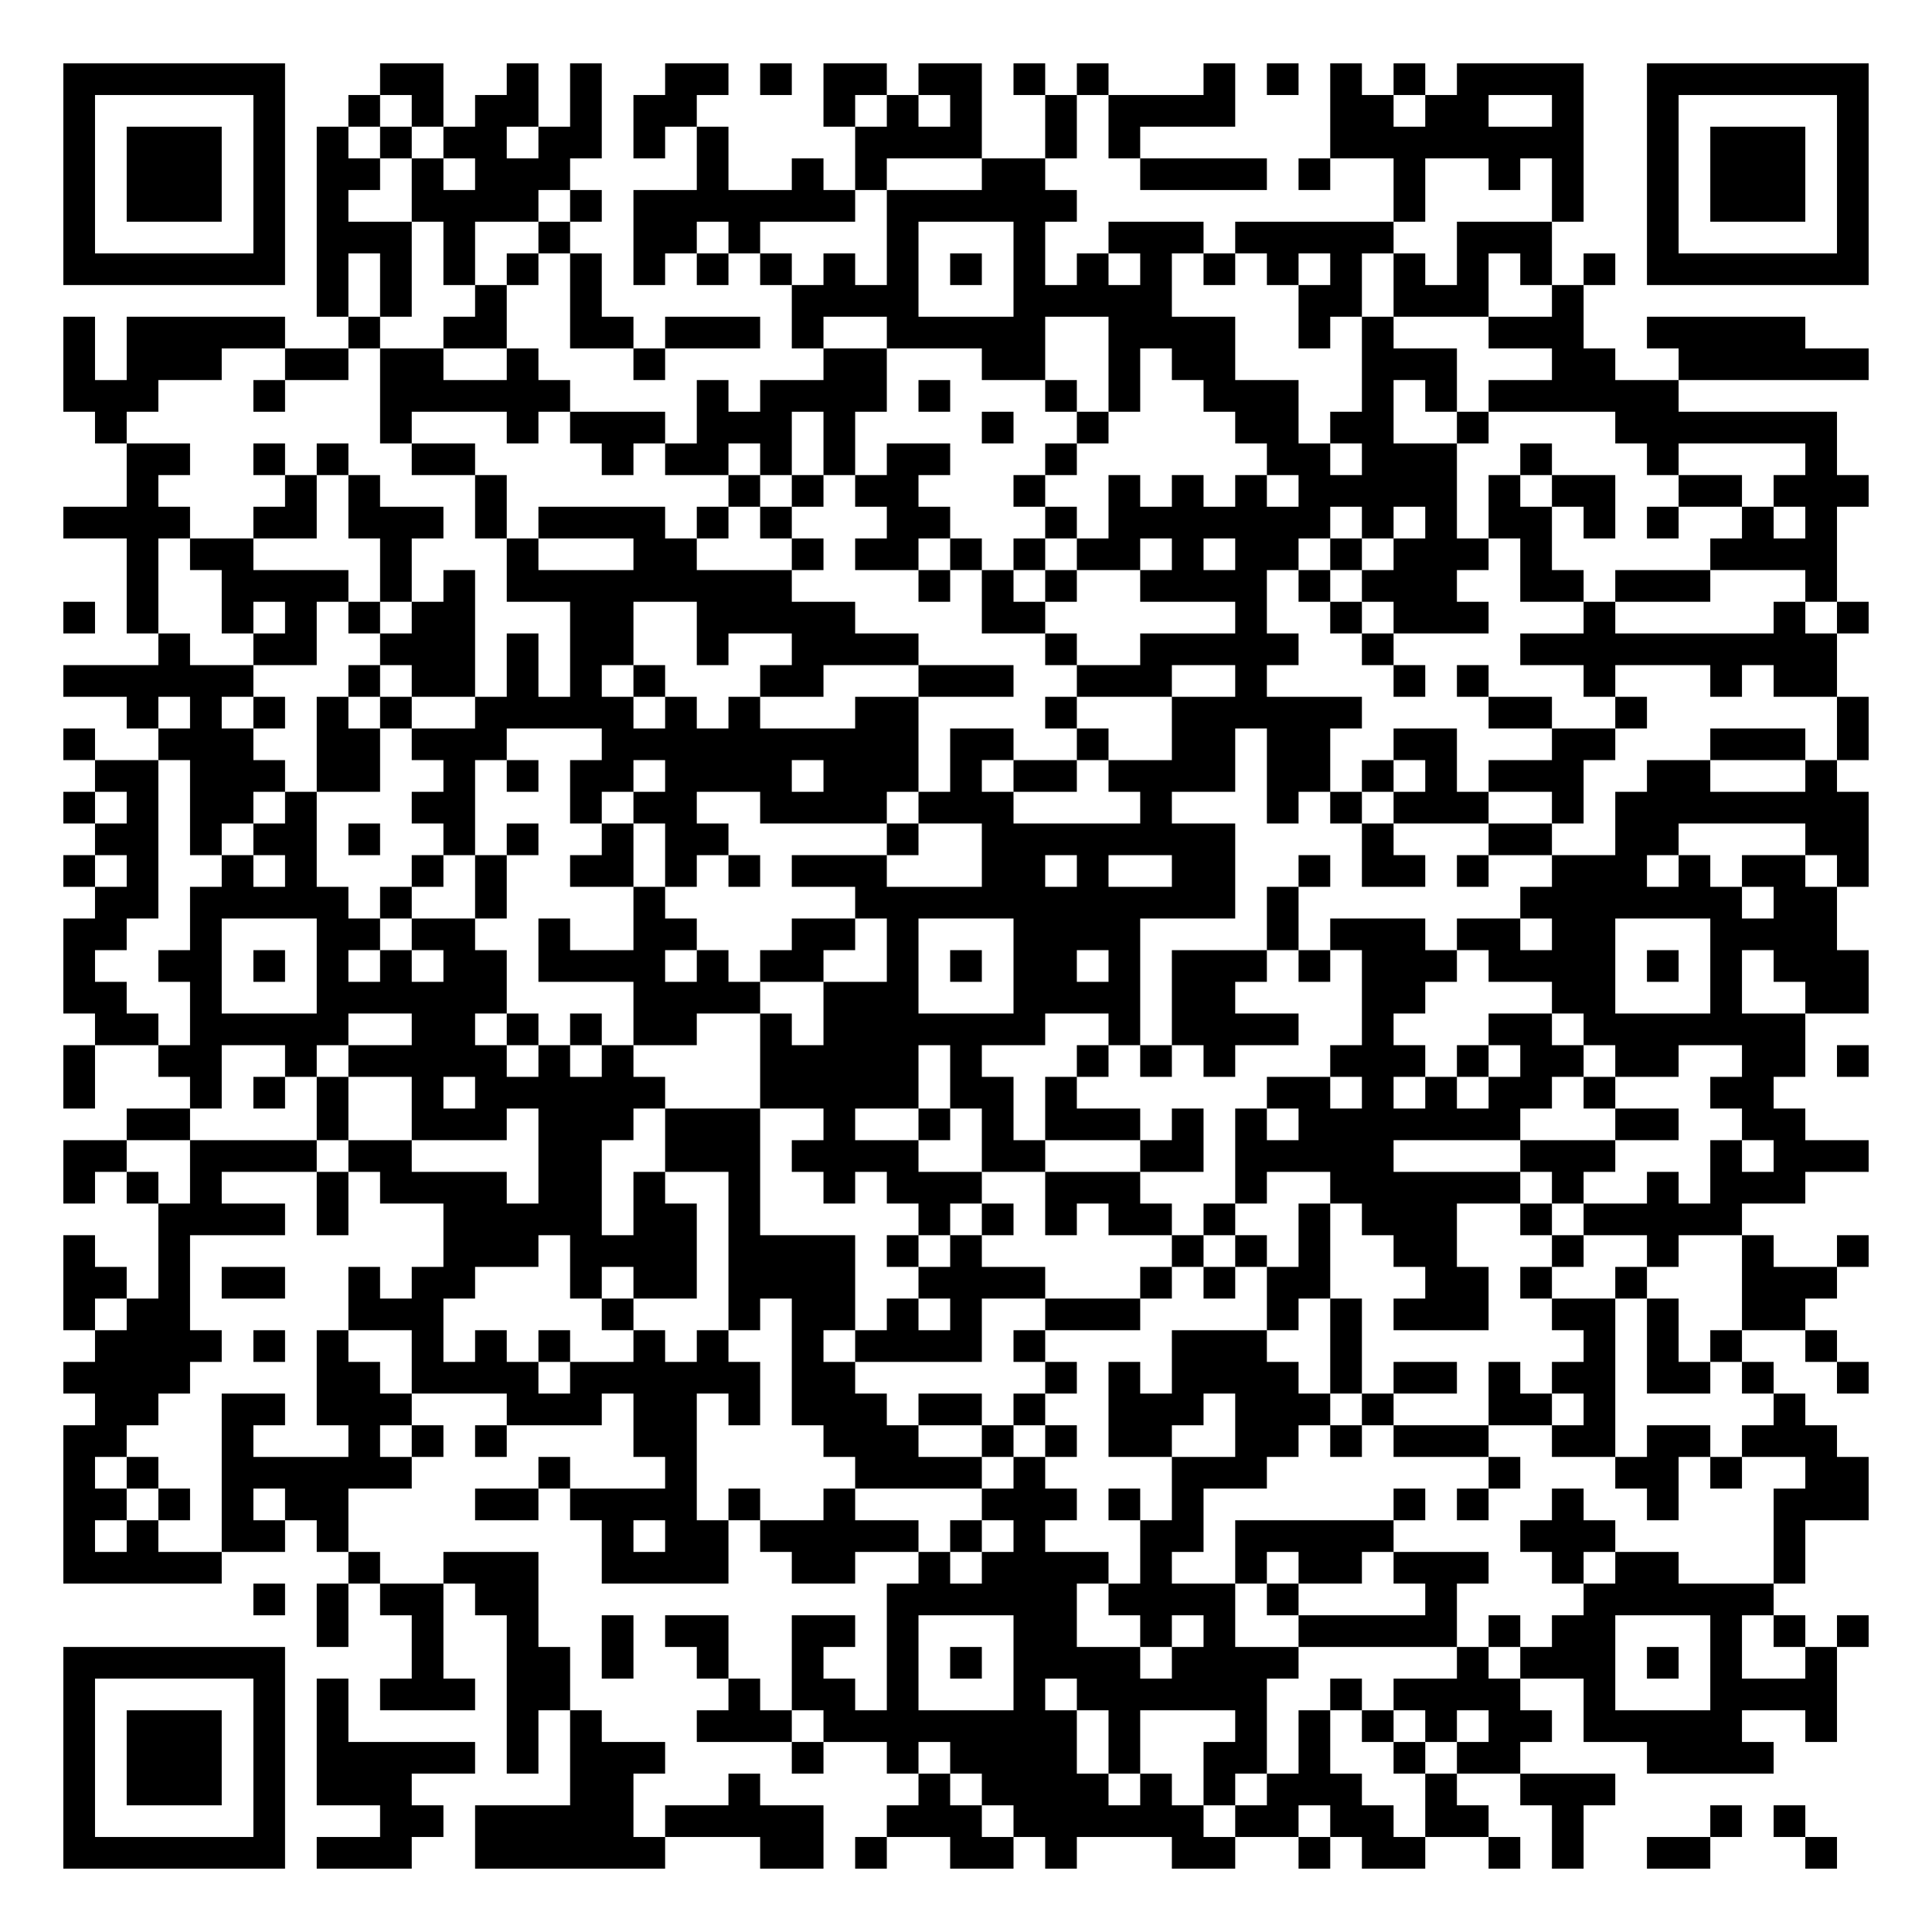
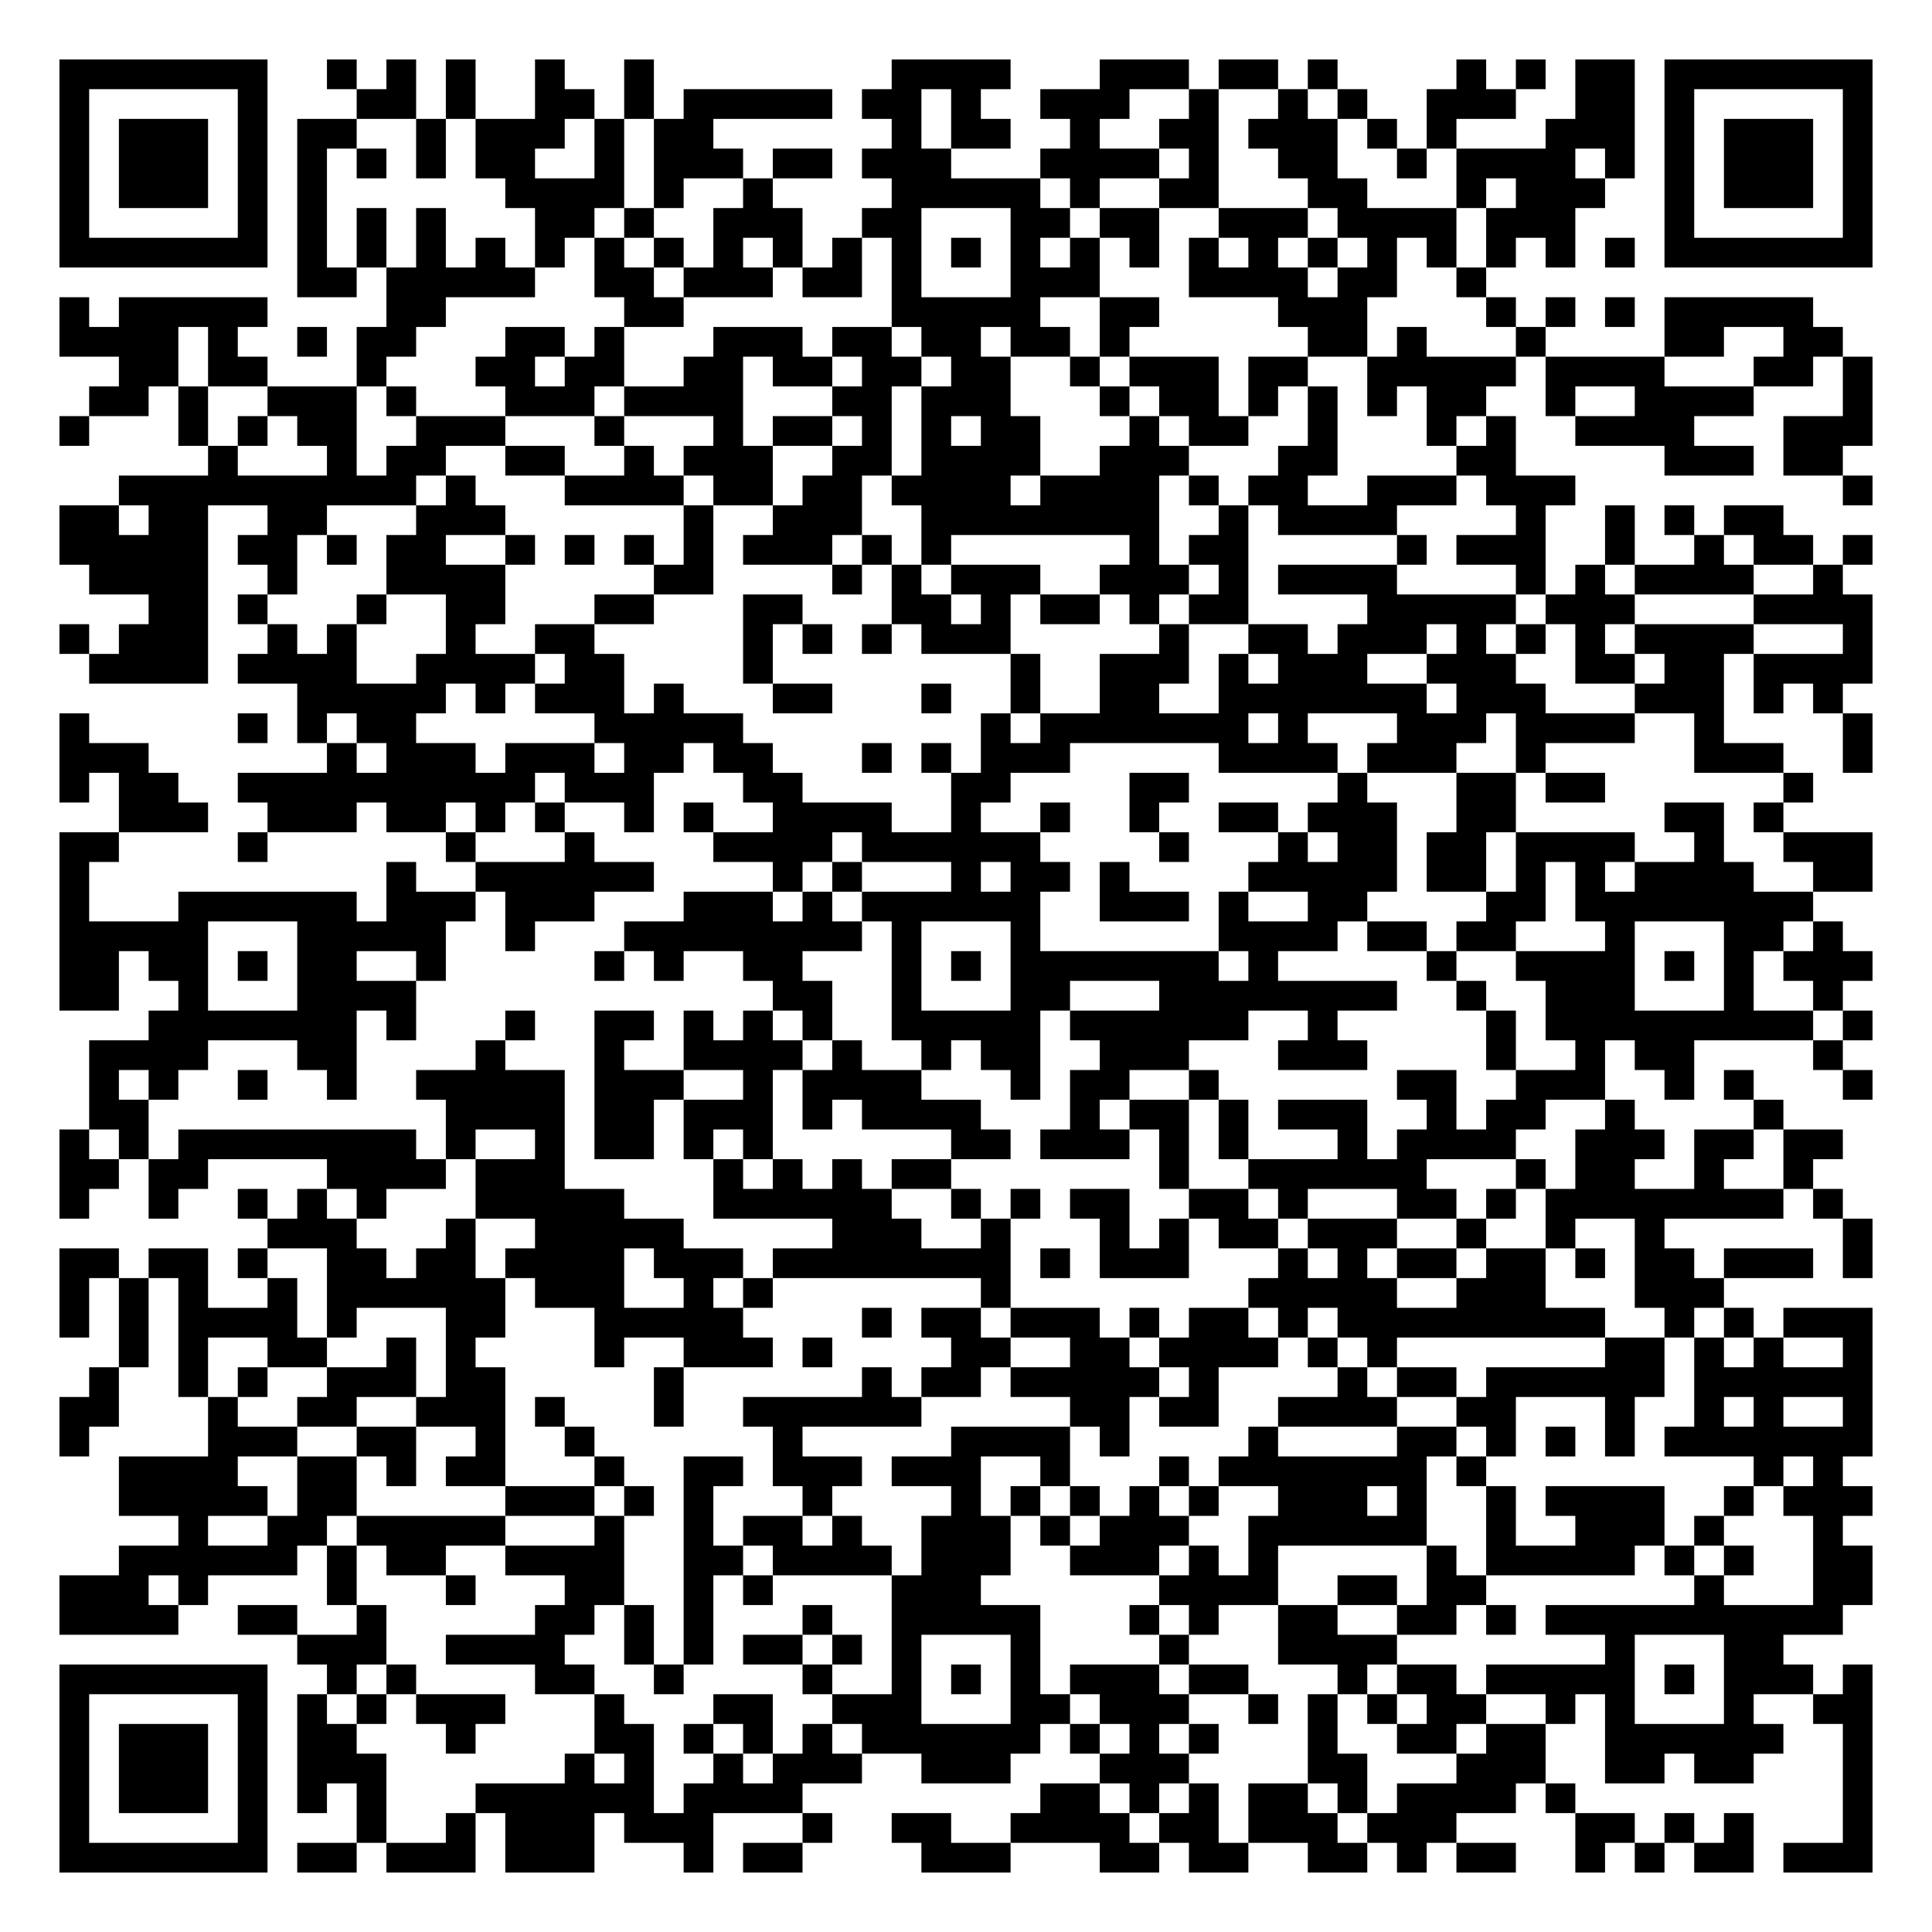
- <svg xmlns="http://www.w3.org/2000/svg" width="244" height="244" class="segno">
+ <svg xmlns="http://www.w3.org/2000/svg" width="260" height="260" class="segno">
  <g transform="scale(4)">
-     <path fill="#fff" d="M0 0h61v61h-61z" />
-     <path class="qrline" stroke="#000" d="M2 2.5h7m3 0h2m2 0h1m1 0h1m2 0h2m1 0h1m1 0h2m1 0h2m1 0h1m1 0h1m3 0h1m1 0h1m1 0h1m1 0h1m1 0h4m2 0h7m-57 1h1m5 0h1m2 0h1m1 0h1m1 0h2m1 0h1m1 0h2m4 0h1m1 0h1m1 0h1m2 0h1m1 0h4m3 0h2m1 0h2m2 0h1m2 0h1m5 0h1m-57 1h1m1 0h3m1 0h1m1 0h1m1 0h1m1 0h2m1 0h2m1 0h1m1 0h1m4 0h4m2 0h1m1 0h1m6 0h8m2 0h1m1 0h3m1 0h1m-57 1h1m1 0h3m1 0h1m1 0h2m1 0h1m1 0h3m4 0h1m2 0h1m1 0h1m3 0h2m3 0h4m1 0h1m2 0h1m2 0h1m1 0h1m2 0h1m1 0h3m1 0h1m-57 1h1m1 0h3m1 0h1m1 0h1m2 0h4m1 0h1m1 0h7m1 0h6m10 0h1m4 0h1m2 0h1m1 0h3m1 0h1m-57 1h1m5 0h1m1 0h3m1 0h1m2 0h1m2 0h2m1 0h1m4 0h1m3 0h1m2 0h3m1 0h5m2 0h3m3 0h1m5 0h1m-57 1h7m1 0h1m1 0h1m1 0h1m1 0h1m1 0h1m1 0h1m1 0h1m1 0h1m1 0h1m1 0h1m1 0h1m1 0h1m1 0h1m1 0h1m1 0h1m1 0h1m1 0h1m1 0h1m1 0h1m1 0h1m1 0h1m1 0h7m-49 1h1m1 0h1m2 0h1m2 0h1m6 0h4m3 0h5m4 0h2m1 0h3m2 0h1m-48 1h1m1 0h5m2 0h1m2 0h2m2 0h2m1 0h3m1 0h1m2 0h5m2 0h4m2 0h1m1 0h1m3 0h3m2 0h5m-55 1h1m1 0h3m2 0h2m1 0h2m2 0h1m3 0h1m5 0h2m3 0h2m2 0h1m1 0h2m4 0h3m3 0h2m2 0h6m-57 1h3m3 0h1m3 0h6m4 0h1m1 0h4m1 0h1m3 0h1m1 0h1m2 0h3m2 0h1m1 0h1m1 0h6m-50 1h1m8 0h1m3 0h1m1 0h3m1 0h3m1 0h1m4 0h1m2 0h1m4 0h2m1 0h2m2 0h1m4 0h7m-54 1h2m2 0h1m1 0h1m2 0h2m4 0h1m1 0h2m1 0h1m1 0h1m1 0h2m3 0h1m6 0h2m1 0h3m2 0h1m3 0h1m4 0h1m-54 1h1m4 0h1m1 0h1m3 0h1m7 0h1m1 0h1m1 0h2m3 0h1m2 0h1m1 0h1m1 0h1m1 0h5m1 0h1m1 0h2m2 0h2m1 0h3m-57 1h4m2 0h2m1 0h3m1 0h1m1 0h4m1 0h1m1 0h1m3 0h2m3 0h1m1 0h7m1 0h1m1 0h1m1 0h2m1 0h1m1 0h1m2 0h1m1 0h1m-54 1h1m1 0h2m4 0h1m3 0h1m3 0h2m3 0h1m1 0h2m1 0h1m1 0h1m1 0h2m1 0h1m1 0h2m1 0h1m1 0h3m1 0h1m5 0h4m-54 1h1m2 0h4m1 0h1m1 0h1m1 0h9m4 0h1m1 0h1m1 0h1m2 0h4m1 0h1m1 0h3m2 0h2m1 0h3m3 0h1m-56 1h1m1 0h1m2 0h1m1 0h1m1 0h1m1 0h2m3 0h2m2 0h5m4 0h2m6 0h1m2 0h1m1 0h3m3 0h1m5 0h1m1 0h1m-54 1h1m2 0h2m2 0h3m1 0h1m1 0h2m2 0h1m2 0h4m4 0h1m2 0h5m2 0h1m4 0h10m-56 1h6m3 0h1m1 0h2m1 0h1m1 0h1m1 0h1m3 0h2m3 0h3m2 0h3m2 0h1m4 0h1m1 0h1m3 0h1m3 0h1m1 0h2m-54 1h1m1 0h1m1 0h1m1 0h1m1 0h1m2 0h5m1 0h1m1 0h1m3 0h2m4 0h1m3 0h6m4 0h2m2 0h1m6 0h1m-57 1h1m2 0h3m2 0h2m1 0h3m3 0h10m1 0h2m2 0h1m2 0h2m1 0h2m2 0h2m3 0h2m3 0h3m1 0h1m-56 1h2m1 0h3m1 0h2m2 0h1m1 0h1m1 0h2m1 0h4m1 0h3m1 0h1m1 0h2m1 0h4m1 0h2m1 0h1m1 0h1m1 0h3m2 0h2m3 0h1m-56 1h1m1 0h1m1 0h2m1 0h1m3 0h2m3 0h1m1 0h2m2 0h4m1 0h3m4 0h1m3 0h1m1 0h1m1 0h3m2 0h1m1 0h8m-56 1h2m1 0h1m1 0h2m1 0h1m2 0h1m1 0h1m2 0h1m1 0h2m5 0h1m2 0h8m4 0h1m3 0h2m2 0h2m4 0h2m-57 1h1m1 0h1m2 0h1m1 0h1m3 0h1m1 0h1m2 0h2m1 0h1m1 0h1m1 0h3m3 0h2m1 0h1m2 0h2m2 0h1m1 0h2m1 0h1m2 0h3m1 0h1m1 0h2m1 0h1m-56 1h2m1 0h5m1 0h1m2 0h1m4 0h1m6 0h12m1 0h1m7 0h7m1 0h2m-56 1h2m2 0h1m3 0h2m1 0h2m2 0h1m2 0h2m3 0h2m1 0h1m3 0h4m4 0h1m1 0h3m1 0h2m1 0h2m3 0h4m-56 1h1m2 0h2m1 0h1m1 0h1m1 0h1m1 0h2m1 0h4m1 0h1m1 0h2m2 0h1m1 0h1m1 0h2m1 0h1m1 0h3m1 0h1m1 0h3m1 0h4m1 0h1m1 0h1m1 0h3m-57 1h2m2 0h1m3 0h6m4 0h4m2 0h3m3 0h4m1 0h2m4 0h2m4 0h2m3 0h1m2 0h2m-56 1h2m1 0h5m2 0h2m1 0h1m1 0h1m1 0h2m2 0h1m1 0h7m2 0h1m1 0h4m2 0h1m3 0h2m1 0h7m-55 1h1m2 0h2m2 0h1m1 0h5m1 0h1m1 0h1m4 0h5m1 0h1m3 0h1m1 0h1m1 0h1m3 0h3m1 0h1m1 0h2m1 0h2m2 0h2m1 0h1m-57 1h1m3 0h1m1 0h1m1 0h1m2 0h1m1 0h6m3 0h5m1 0h2m1 0h1m6 0h2m1 0h1m1 0h1m1 0h2m1 0h1m3 0h2m-52 1h2m4 0h1m2 0h3m1 0h3m1 0h3m2 0h1m2 0h1m1 0h1m1 0h3m1 0h1m1 0h1m1 0h7m3 0h2m2 0h2m-55 1h2m2 0h4m1 0h2m4 0h2m2 0h3m1 0h4m2 0h2m3 0h2m1 0h5m4 0h3m3 0h1m1 0h3m-57 1h1m1 0h1m1 0h1m3 0h1m1 0h4m1 0h2m1 0h1m2 0h1m2 0h1m1 0h3m2 0h3m3 0h1m2 0h6m1 0h1m2 0h1m1 0h3m-52 1h4m1 0h1m3 0h5m1 0h2m1 0h1m5 0h1m1 0h1m1 0h1m1 0h2m1 0h1m2 0h1m1 0h3m2 0h1m1 0h5m-53 1h1m2 0h1m8 0h3m1 0h4m1 0h4m1 0h1m1 0h1m6 0h1m1 0h1m1 0h1m2 0h2m3 0h1m2 0h1m2 0h1m2 0h1m-57 1h2m1 0h1m1 0h2m2 0h1m1 0h2m3 0h1m1 0h2m1 0h4m2 0h4m3 0h1m1 0h1m1 0h2m3 0h2m1 0h1m2 0h1m3 0h3m-56 1h1m1 0h2m5 0h3m5 0h1m3 0h1m1 0h2m1 0h1m1 0h1m2 0h3m4 0h1m1 0h1m1 0h3m2 0h2m1 0h1m2 0h2m-54 1h4m1 0h1m1 0h1m2 0h1m1 0h1m1 0h1m2 0h1m1 0h1m2 0h1m1 0h4m1 0h1m4 0h3m2 0h1m7 0h1m1 0h1m1 0h1m2 0h1m-56 1h4m4 0h2m1 0h4m1 0h6m1 0h2m6 0h1m1 0h1m1 0h4m1 0h1m1 0h2m1 0h1m1 0h2m1 0h2m1 0h1m2 0h1m-56 1h2m2 0h2m1 0h3m3 0h3m1 0h2m1 0h1m1 0h3m1 0h2m1 0h1m2 0h3m1 0h3m1 0h1m3 0h2m1 0h1m5 0h1m-55 1h2m3 0h1m3 0h1m1 0h1m1 0h1m4 0h2m4 0h3m2 0h1m1 0h1m1 0h2m2 0h2m1 0h1m1 0h3m2 0h2m1 0h2m1 0h3m-56 1h1m1 0h1m2 0h6m4 0h1m3 0h1m5 0h4m1 0h1m4 0h3m7 0h1m3 0h2m1 0h1m2 0h2m-57 1h2m1 0h1m1 0h1m1 0h2m4 0h2m1 0h4m1 0h1m2 0h1m4 0h3m1 0h1m1 0h1m6 0h1m1 0h1m2 0h1m2 0h1m3 0h3m-57 1h1m1 0h1m2 0h2m1 0h1m8 0h1m1 0h2m1 0h5m1 0h1m1 0h1m3 0h2m1 0h5m4 0h3m5 0h1m-55 1h5m4 0h1m2 0h3m2 0h4m2 0h2m2 0h1m1 0h4m1 0h1m2 0h1m1 0h2m1 0h3m2 0h1m1 0h2m3 0h1m-49 1h1m1 0h1m1 0h2m1 0h2m11 0h6m1 0h4m1 0h1m4 0h1m4 0h6m-46 1h1m2 0h1m2 0h1m2 0h1m1 0h2m2 0h2m1 0h1m3 0h2m2 0h1m1 0h1m2 0h5m1 0h1m1 0h2m3 0h1m1 0h1m1 0h1m-57 1h7m4 0h1m2 0h2m1 0h1m2 0h1m2 0h1m2 0h1m1 0h1m1 0h4m1 0h4m5 0h1m1 0h3m1 0h1m1 0h1m2 0h1m-56 1h1m5 0h1m1 0h1m1 0h3m1 0h2m5 0h1m1 0h2m1 0h1m3 0h1m1 0h6m2 0h1m1 0h4m2 0h1m3 0h4m-56 1h1m1 0h3m1 0h1m1 0h1m5 0h1m1 0h1m3 0h3m1 0h8m1 0h1m3 0h1m1 0h1m1 0h1m1 0h1m1 0h2m1 0h5m2 0h1m-56 1h1m1 0h3m1 0h1m1 0h5m1 0h1m1 0h3m4 0h1m2 0h1m1 0h4m1 0h1m2 0h2m1 0h1m2 0h1m1 0h2m4 0h4m-54 1h1m1 0h3m1 0h1m1 0h3m5 0h2m3 0h1m5 0h1m1 0h4m1 0h1m1 0h1m1 0h3m2 0h1m2 0h3m-49 1h1m5 0h1m3 0h2m1 0h5m1 0h5m2 0h3m1 0h6m1 0h2m1 0h2m1 0h2m2 0h1m4 0h1m1 0h1m-55 1h7m1 0h3m2 0h6m3 0h2m1 0h1m2 0h2m1 0h1m3 0h2m2 0h1m1 0h2m2 0h1m1 0h1m2 0h2m3 0h1" />
+     <path fill="#fff" d="M0 0h65v65h-65z" />
+     <path class="qrline" stroke="#000" d="M2 2.5h7m2 0h1m1 0h1m1 0h1m2 0h1m2 0h1m8 0h4m3 0h3m1 0h2m1 0h1m4 0h1m1 0h1m1 0h2m1 0h7m-61 1h1m5 0h1m3 0h2m1 0h1m2 0h2m1 0h1m1 0h5m1 0h2m1 0h1m2 0h3m2 0h1m2 0h1m1 0h1m2 0h3m2 0h2m1 0h1m5 0h1m-61 1h1m1 0h3m1 0h1m1 0h2m2 0h1m1 0h3m1 0h1m1 0h2m6 0h1m1 0h2m2 0h1m2 0h2m1 0h3m1 0h1m1 0h1m3 0h3m1 0h1m1 0h3m1 0h1m-61 1h1m1 0h3m1 0h1m1 0h1m1 0h1m1 0h1m1 0h2m2 0h1m1 0h3m1 0h2m1 0h3m3 0h4m1 0h1m2 0h2m2 0h1m1 0h4m1 0h1m1 0h1m1 0h3m1 0h1m-61 1h1m1 0h3m1 0h1m1 0h1m6 0h4m1 0h1m2 0h1m4 0h5m1 0h1m2 0h2m3 0h2m3 0h1m1 0h3m2 0h1m1 0h3m1 0h1m-61 1h1m5 0h1m1 0h1m1 0h1m1 0h1m3 0h2m1 0h1m2 0h3m2 0h2m3 0h2m1 0h2m2 0h3m1 0h4m1 0h3m3 0h1m5 0h1m-61 1h7m1 0h1m1 0h1m1 0h1m1 0h1m1 0h1m1 0h1m1 0h1m1 0h1m1 0h1m1 0h1m1 0h1m1 0h1m1 0h1m1 0h1m1 0h1m1 0h1m1 0h1m1 0h1m1 0h1m1 0h1m1 0h1m1 0h1m1 0h1m1 0h7m-53 1h2m1 0h5m2 0h2m1 0h3m1 0h2m1 0h1m3 0h3m3 0h4m1 0h2m2 0h1m-48 1h1m1 0h5m4 0h2m6 0h2m7 0h5m2 0h2m4 0h3m4 0h1m1 0h1m1 0h1m1 0h5m-59 1h4m1 0h1m2 0h1m1 0h2m3 0h2m1 0h1m3 0h3m1 0h2m1 0h2m1 0h2m1 0h1m6 0h2m1 0h1m3 0h1m4 0h2m2 0h2m-58 1h2m1 0h2m3 0h1m3 0h2m1 0h2m2 0h2m1 0h2m1 0h2m1 0h2m2 0h1m1 0h3m1 0h2m2 0h5m1 0h4m3 0h2m1 0h1m-60 1h2m1 0h1m2 0h3m1 0h1m3 0h3m1 0h4m3 0h2m1 0h3m3 0h1m1 0h2m1 0h1m1 0h1m1 0h1m1 0h2m2 0h1m2 0h4m3 0h1m-61 1h1m3 0h1m1 0h1m1 0h2m2 0h3m3 0h1m3 0h1m1 0h2m1 0h1m1 0h1m1 0h2m3 0h1m1 0h2m2 0h1m3 0h1m1 0h1m2 0h4m3 0h3m-56 1h1m3 0h1m1 0h2m2 0h2m2 0h1m1 0h3m2 0h2m1 0h4m2 0h3m3 0h2m4 0h2m5 0h3m1 0h2m-58 1h10m1 0h1m3 0h4m1 0h2m1 0h2m1 0h4m1 0h4m1 0h1m1 0h2m2 0h3m1 0h3m9 0h1m-61 1h2m1 0h2m2 0h2m3 0h3m6 0h1m2 0h3m2 0h8m2 0h1m1 0h4m4 0h1m2 0h1m1 0h1m1 0h2m-58 1h5m1 0h2m1 0h1m1 0h2m2 0h1m1 0h1m1 0h1m1 0h1m1 0h3m1 0h1m1 0h1m6 0h1m1 0h2m5 0h1m1 0h3m2 0h1m2 0h1m1 0h2m1 0h1m-60 1h4m2 0h1m3 0h4m5 0h2m4 0h1m1 0h1m1 0h3m2 0h3m1 0h1m1 0h4m4 0h1m1 0h1m1 0h4m2 0h1m-57 1h2m1 0h1m3 0h1m2 0h2m3 0h2m3 0h2m3 0h2m1 0h1m1 0h2m1 0h1m1 0h2m4 0h5m1 0h3m4 0h4m-61 1h1m1 0h3m2 0h1m1 0h1m3 0h1m2 0h2m5 0h1m1 0h1m1 0h1m1 0h3m5 0h1m2 0h2m1 0h3m1 0h1m1 0h1m1 0h1m1 0h4m3 0h1m-60 1h4m1 0h4m2 0h4m1 0h2m4 0h1m8 0h1m2 0h3m1 0h1m1 0h3m2 0h3m2 0h2m1 0h2m1 0h4m-53 1h5m1 0h1m1 0h3m1 0h1m3 0h2m3 0h1m2 0h1m2 0h2m2 0h7m1 0h3m3 0h3m1 0h1m1 0h1m-60 1h1m5 0h1m1 0h1m1 0h2m6 0h5m8 0h1m1 0h7m1 0h1m3 0h3m1 0h4m2 0h1m4 0h1m-61 1h3m6 0h1m1 0h3m1 0h3m1 0h2m1 0h2m3 0h1m1 0h1m1 0h3m5 0h4m1 0h3m2 0h1m5 0h3m2 0h1m-61 1h1m1 0h2m2 0h10m1 0h3m3 0h2m5 0h2m4 0h2m5 0h1m3 0h2m1 0h2m6 0h1m-57 1h3m2 0h3m1 0h2m1 0h1m1 0h1m2 0h1m1 0h1m2 0h4m2 0h1m2 0h1m2 0h1m2 0h2m1 0h3m2 0h2m5 0h2m1 0h1m-58 1h2m4 0h1m6 0h1m3 0h1m4 0h4m1 0h6m4 0h1m3 0h1m1 0h2m1 0h2m1 0h4m2 0h1m2 0h3m-61 1h1m10 0h1m2 0h6m4 0h1m1 0h1m3 0h1m1 0h2m1 0h1m4 0h5m1 0h2m1 0h1m1 0h1m1 0h4m2 0h2m-61 1h1m3 0h6m1 0h3m1 0h3m3 0h3m1 0h1m1 0h6m2 0h3m1 0h1m2 0h2m4 0h2m1 0h8m-59 1h5m3 0h5m2 0h1m3 0h8m1 0h1m3 0h1m6 0h4m1 0h2m1 0h2m3 0h1m3 0h2m1 0h1m-60 1h2m1 0h2m1 0h1m1 0h2m2 0h1m5 0h1m1 0h1m2 0h2m3 0h1m1 0h1m1 0h7m1 0h1m5 0h1m2 0h4m1 0h1m1 0h1m1 0h3m-61 1h2m2 0h1m3 0h4m12 0h2m2 0h1m3 0h2m3 0h8m2 0h1m2 0h3m3 0h1m2 0h1m-57 1h7m1 0h1m3 0h1m2 0h2m1 0h1m1 0h1m1 0h1m2 0h5m1 0h6m2 0h1m5 0h1m1 0h9m1 0h1m-60 1h4m3 0h2m4 0h1m3 0h1m2 0h4m1 0h1m2 0h1m1 0h2m2 0h3m3 0h3m4 0h1m2 0h1m1 0h2m4 0h1m-59 1h1m1 0h1m2 0h1m2 0h1m2 0h5m1 0h3m2 0h1m1 0h4m3 0h1m1 0h2m2 0h1m6 0h2m2 0h3m2 0h1m1 0h1m3 0h1m-60 1h2m10 0h4m1 0h2m1 0h3m1 0h1m1 0h4m3 0h1m1 0h2m1 0h1m1 0h3m2 0h1m1 0h2m2 0h1m4 0h1m-58 1h1m1 0h1m1 0h8m1 0h1m2 0h1m1 0h2m1 0h1m1 0h1m6 0h2m1 0h3m1 0h1m1 0h1m3 0h1m1 0h4m2 0h3m1 0h2m1 0h2m-60 1h2m1 0h2m4 0h4m1 0h3m5 0h1m1 0h1m1 0h1m1 0h2m7 0h1m2 0h6m3 0h1m1 0h2m2 0h1m2 0h1m-59 1h1m2 0h1m2 0h1m1 0h1m1 0h1m3 0h5m3 0h6m2 0h1m1 0h1m1 0h2m2 0h2m1 0h1m3 0h2m1 0h1m1 0h8m1 0h1m-53 1h3m3 0h1m2 0h5m5 0h3m2 0h1m3 0h1m1 0h1m1 0h2m1 0h3m2 0h1m2 0h1m2 0h1m6 0h1m-61 1h2m1 0h2m1 0h1m2 0h2m1 0h2m1 0h4m1 0h3m1 0h8m1 0h1m1 0h3m3 0h1m1 0h1m1 0h2m1 0h2m1 0h1m1 0h2m1 0h3m1 0h1m-61 1h1m1 0h1m1 0h1m2 0h1m1 0h6m1 0h3m2 0h1m1 0h1m7 0h1m8 0h5m2 0h3m3 0h3m-56 1h1m1 0h1m1 0h4m1 0h1m3 0h2m3 0h5m4 0h1m1 0h2m1 0h3m1 0h1m1 0h2m1 0h1m1 0h9m2 0h1m1 0h1m1 0h3m-59 1h1m1 0h1m2 0h2m2 0h1m1 0h1m4 0h1m2 0h3m1 0h1m4 0h2m2 0h2m1 0h4m1 0h1m1 0h1m7 0h2m1 0h1m1 0h1m2 0h1m-60 1h1m2 0h1m1 0h1m2 0h3m1 0h2m5 0h1m6 0h1m1 0h2m1 0h5m1 0h1m4 0h1m1 0h2m1 0h6m1 0h6m-61 1h2m3 0h1m2 0h2m2 0h3m1 0h1m3 0h1m2 0h6m5 0h2m1 0h2m2 0h4m2 0h2m3 0h1m2 0h1m1 0h1m2 0h1m-61 1h1m4 0h3m2 0h2m2 0h1m2 0h1m6 0h1m5 0h4m1 0h1m4 0h1m4 0h2m1 0h1m1 0h1m1 0h1m1 0h7m-59 1h4m2 0h2m1 0h1m1 0h2m3 0h1m2 0h2m1 0h3m1 0h3m2 0h1m3 0h1m1 0h7m1 0h1m9 0h1m1 0h1m-58 1h5m1 0h2m5 0h3m1 0h1m1 0h1m3 0h1m4 0h1m1 0h1m1 0h1m1 0h1m1 0h1m2 0h3m1 0h1m2 0h1m1 0h4m2 0h1m1 0h3m-57 1h1m2 0h2m1 0h5m3 0h1m2 0h1m1 0h2m1 0h1m2 0h3m1 0h1m1 0h3m2 0h6m2 0h1m2 0h3m1 0h1m3 0h1m-58 1h6m1 0h1m1 0h2m2 0h4m2 0h2m1 0h4m1 0h3m2 0h3m1 0h1m1 0h1m5 0h1m1 0h5m1 0h1m1 0h1m2 0h2m-61 1h3m1 0h1m4 0h1m3 0h1m3 0h2m2 0h1m1 0h1m4 0h3m6 0h4m2 0h2m1 0h2m7 0h1m3 0h2m-61 1h4m2 0h2m2 0h1m5 0h2m1 0h1m1 0h1m3 0h1m2 0h5m3 0h1m1 0h1m2 0h2m2 0h2m1 0h1m1 0h10m-52 1h3m2 0h4m2 0h1m1 0h1m1 0h2m1 0h1m1 0h1m3 0h1m4 0h1m3 0h4m7 0h1m3 0h2m-58 1h7m2 0h1m1 0h1m4 0h2m2 0h1m4 0h1m2 0h1m1 0h1m1 0h1m1 0h3m1 0h2m3 0h1m1 0h2m1 0h5m1 0h1m1 0h3m1 0h1m-61 1h1m5 0h1m1 0h1m1 0h1m1 0h3m3 0h1m3 0h2m2 0h3m3 0h2m1 0h3m2 0h1m1 0h1m1 0h1m1 0h2m2 0h1m1 0h1m3 0h1m2 0h2m-61 1h1m1 0h3m1 0h1m1 0h2m3 0h1m4 0h2m1 0h1m1 0h1m1 0h1m1 0h6m1 0h1m1 0h1m1 0h1m3 0h1m2 0h2m1 0h2m2 0h6m2 0h1m-61 1h1m1 0h3m1 0h1m1 0h3m6 0h1m1 0h1m2 0h1m1 0h3m2 0h3m3 0h3m4 0h2m3 0h3m2 0h2m1 0h2m3 0h1m-61 1h1m1 0h3m1 0h1m1 0h1m1 0h1m3 0h6m1 0h4m8 0h2m1 0h1m1 0h1m1 0h2m1 0h1m1 0h4m1 0h1m9 0h1m-61 1h1m5 0h1m3 0h1m2 0h1m1 0h3m1 0h3m3 0h1m2 0h2m2 0h4m1 0h2m1 0h3m1 0h3m4 0h2m1 0h1m1 0h1m3 0h1m-61 1h7m1 0h2m1 0h3m1 0h3m3 0h1m1 0h2m4 0h3m3 0h2m1 0h2m2 0h2m1 0h1m1 0h2m2 0h1m1 0h1m1 0h2m1 0h3" />
  </g>
</svg>
